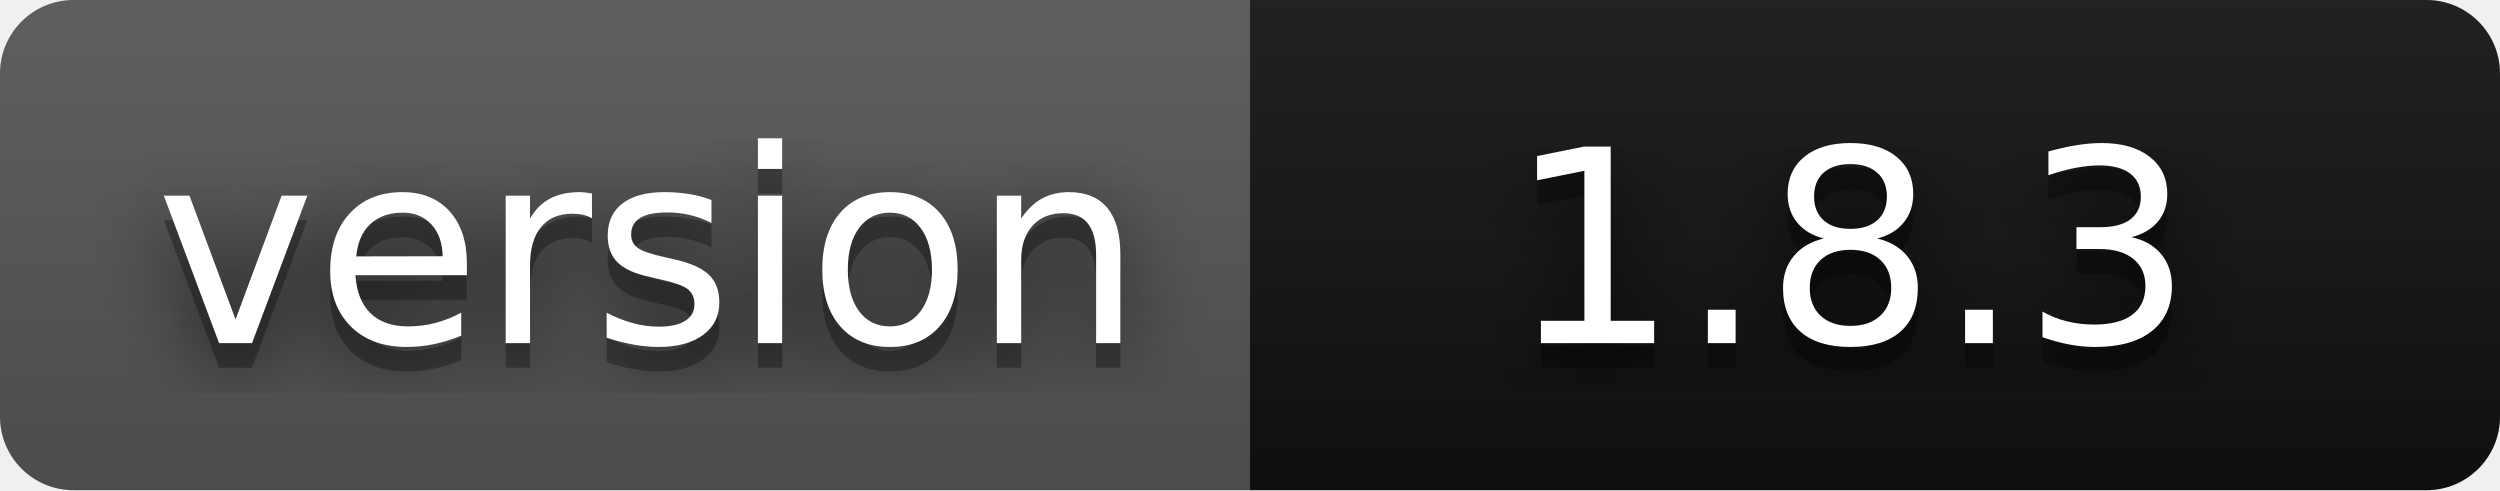
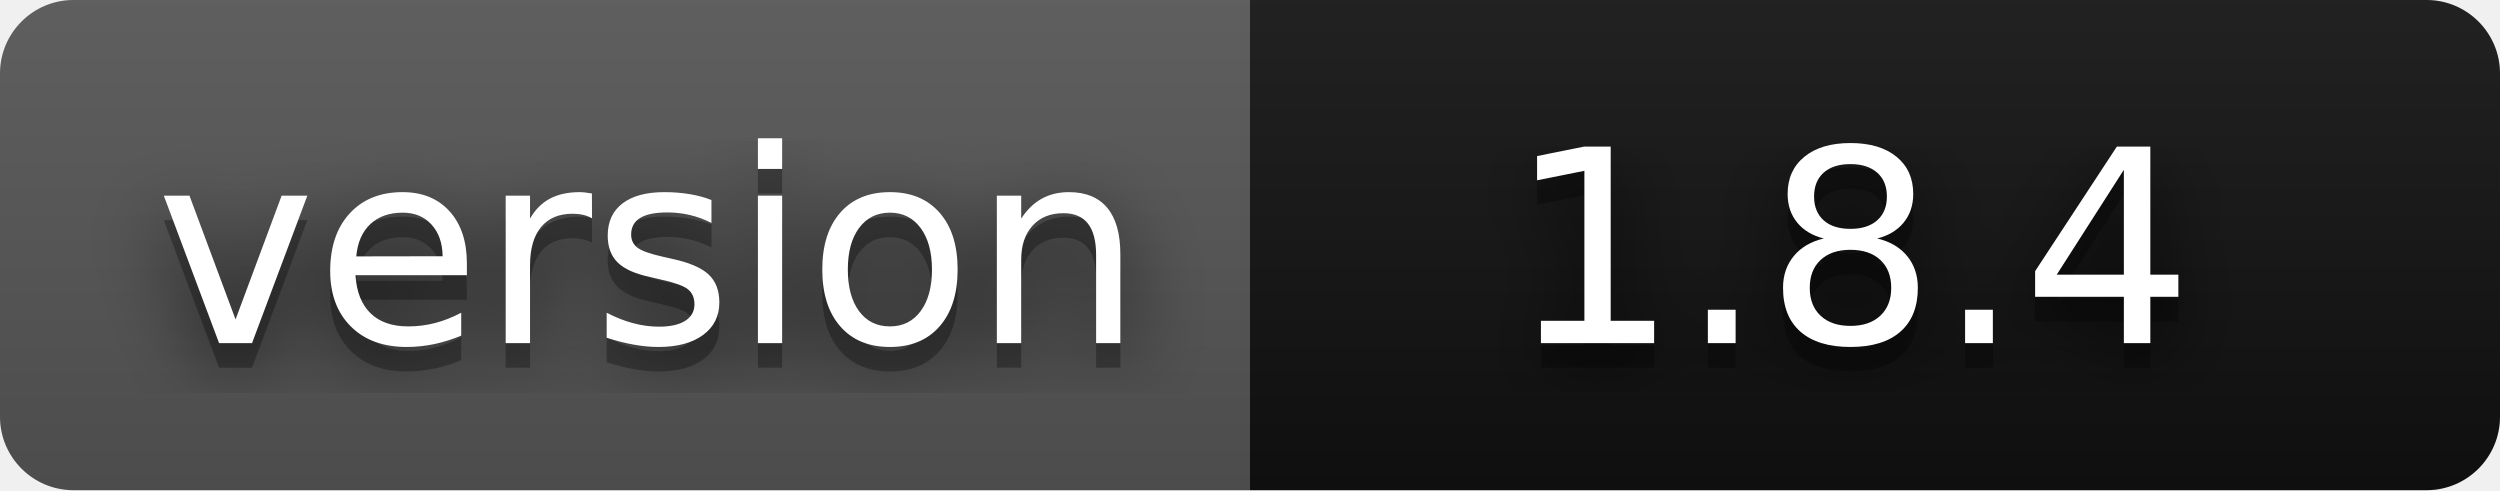
- <svg xmlns="http://www.w3.org/2000/svg" width="102" height="20" role="img" aria-label="version: 1.8.3">
+ <svg xmlns="http://www.w3.org/2000/svg" width="102" height="20" role="img" aria-label="version: 1.8.4">
  <filter id="blur">
    <feGaussianBlur stdDeviation="16" />
  </filter>
  <linearGradient id="s" x2="0" y2="100%">
    <stop offset="0" stop-color="#bbb" stop-opacity=".1" />
    <stop offset="1" stop-opacity=".1" />
  </linearGradient>
  <clipPath id="r">
    <rect width="102" height="20" rx="3" />
  </clipPath>
  <g clip-path="url(#r)">
    <rect width="51" height="20" fill="#555" />
    <rect x="51" width="51" height="20" fill="#111111" />
    <rect width="102" height="20" fill="url(#s)" />
  </g>
  <g fill="#fff" text-anchor="middle" font-family="Verdana,Geneva,DejaVu Sans,sans-serif" text-rendering="geometricPrecision" font-size="110">
    <g transform="scale(.1)">
      <g aria-hidden="true" fill="#010101">
        <text x="265" y="150" fill-opacity=".8" filter="url(#blur)" textLength="410">version</text>
        <text x="265" y="150" fill-opacity=".3" textLength="410">version</text>
      </g>
      <text x="265" y="140" textLength="410">version</text>
    </g>
    <g transform="scale(.1)">
      <g aria-hidden="true" fill="#010101">
-         <text x="755" y="150" fill-opacity=".8" filter="url(#blur)" textLength="300">1.8.3</text>
-         <text x="755" y="150" fill-opacity=".3" textLength="300">1.8.3</text>
+         <text x="755" y="150" fill-opacity=".8" filter="url(#blur)" textLength="300">1.8.4</text>
+         <text x="755" y="150" fill-opacity=".3" textLength="300">1.8.4</text>
      </g>
-       <text x="755" y="140" textLength="300">1.8.3</text>
+       <text x="755" y="140" textLength="300">1.8.4</text>
    </g>
  </g>
</svg>
